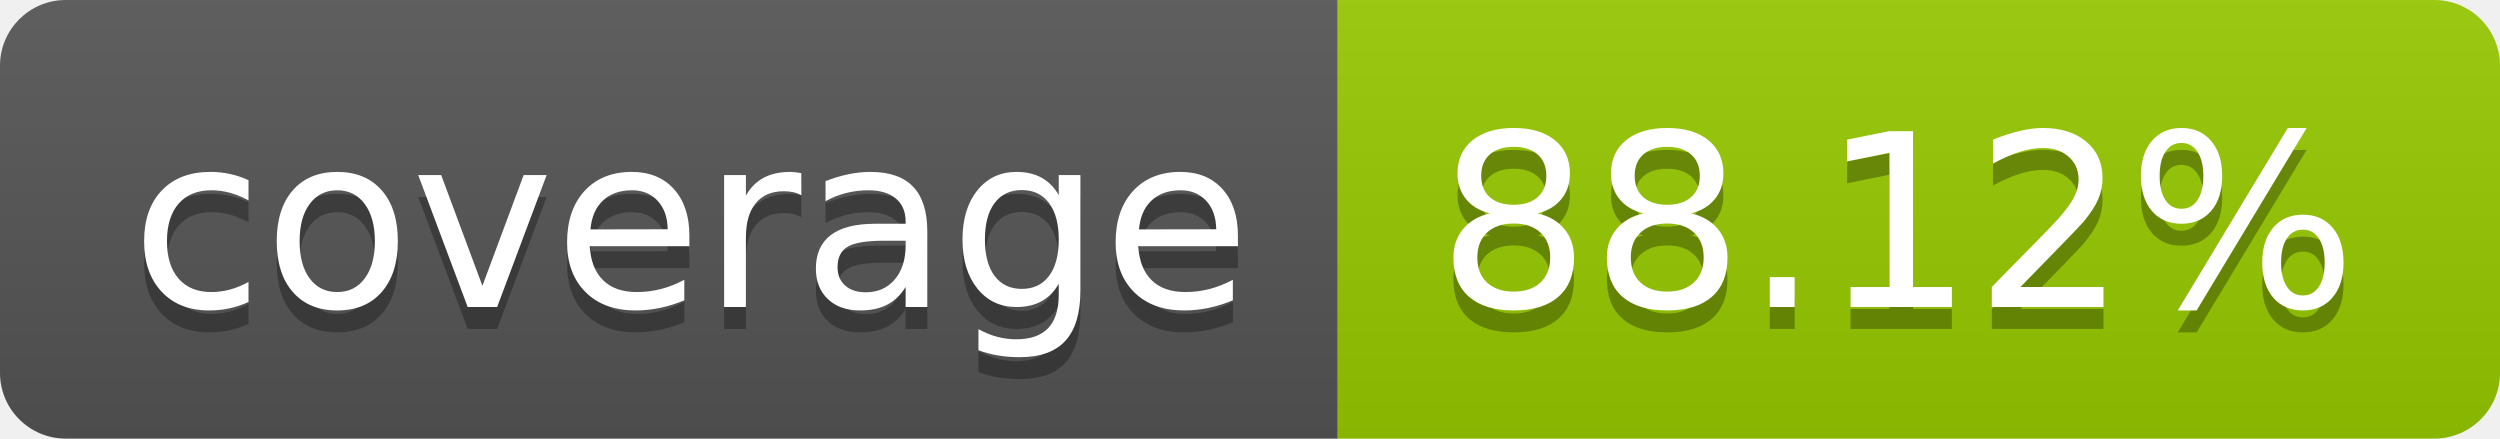
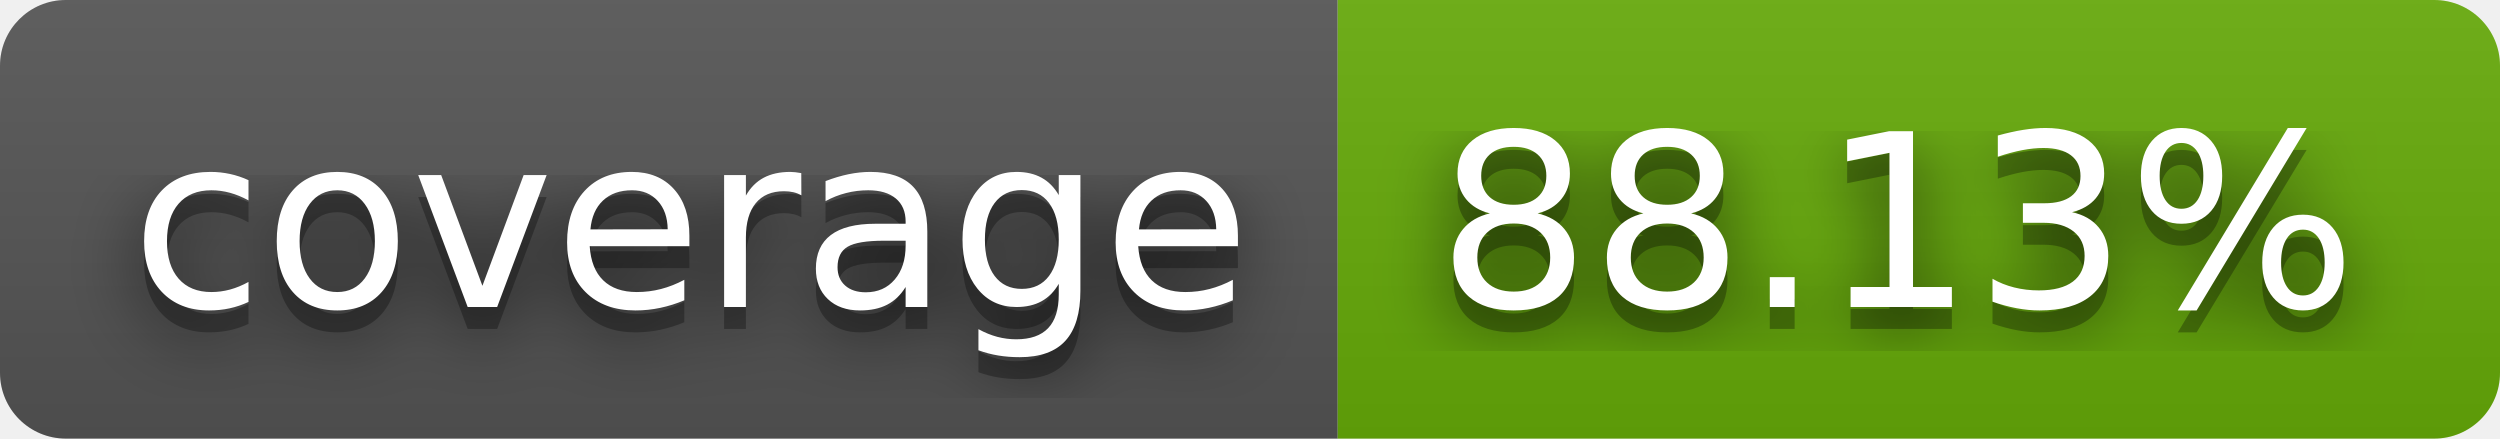
- <svg xmlns="http://www.w3.org/2000/svg" width="114" height="20" role="img" aria-label="coverage: 88.12%">
+ <svg xmlns="http://www.w3.org/2000/svg" width="114" height="20" role="img" aria-label="coverage: 88.13%">
+   <filter id="blur">
+     <feGaussianBlur stdDeviation="16" />
+   </filter>
  <linearGradient id="s" x2="0" y2="100%">
    <stop offset="0" stop-color="#bbb" stop-opacity=".1" />
    <stop offset="1" stop-opacity=".1" />
  </linearGradient>
  <clipPath id="r">
-     <rect width="114" height="20" rx="3" fill="#fff" />
+     <rect width="114" height="20" rx="3" />
  </clipPath>
  <g clip-path="url(#r)">
    <rect width="61" height="20" fill="#555" />
-     <rect x="61" width="53" height="20" fill="#97ca00" />
+     <rect x="61" width="53" height="20" fill="#67ac09" />
    <rect width="114" height="20" fill="url(#s)" />
  </g>
  <g fill="#fff" text-anchor="middle" font-family="Verdana,Geneva,DejaVu Sans,sans-serif" text-rendering="geometricPrecision" font-size="110">
-     <text aria-hidden="true" x="315" y="150" fill="#010101" fill-opacity=".3" transform="scale(.1)" textLength="510">coverage</text>
-     <text x="315" y="140" transform="scale(.1)" fill="#fff" textLength="510">coverage</text>
-     <text aria-hidden="true" x="865" y="150" fill="#010101" fill-opacity=".3" transform="scale(.1)" textLength="430">88.12%</text>
-     <text x="865" y="140" transform="scale(.1)" fill="#fff" textLength="430">88.12%</text>
+     <g transform="scale(.1)">
+       <g aria-hidden="true" fill="#010101">
+         <text x="315" y="150" fill-opacity=".8" filter="url(#blur)" textLength="510">coverage</text>
+         <text x="315" y="150" fill-opacity=".3" textLength="510">coverage</text>
+       </g>
+       <text x="315" y="140" textLength="510">coverage</text>
+     </g>
+     <g transform="scale(.1)">
+       <g aria-hidden="true" fill="#010101">
+         <text x="865" y="150" fill-opacity=".8" filter="url(#blur)" textLength="430">88.13%</text>
+         <text x="865" y="150" fill-opacity=".3" textLength="430">88.13%</text>
+       </g>
+       <text x="865" y="140" textLength="430">88.13%</text>
+     </g>
  </g>
</svg>
